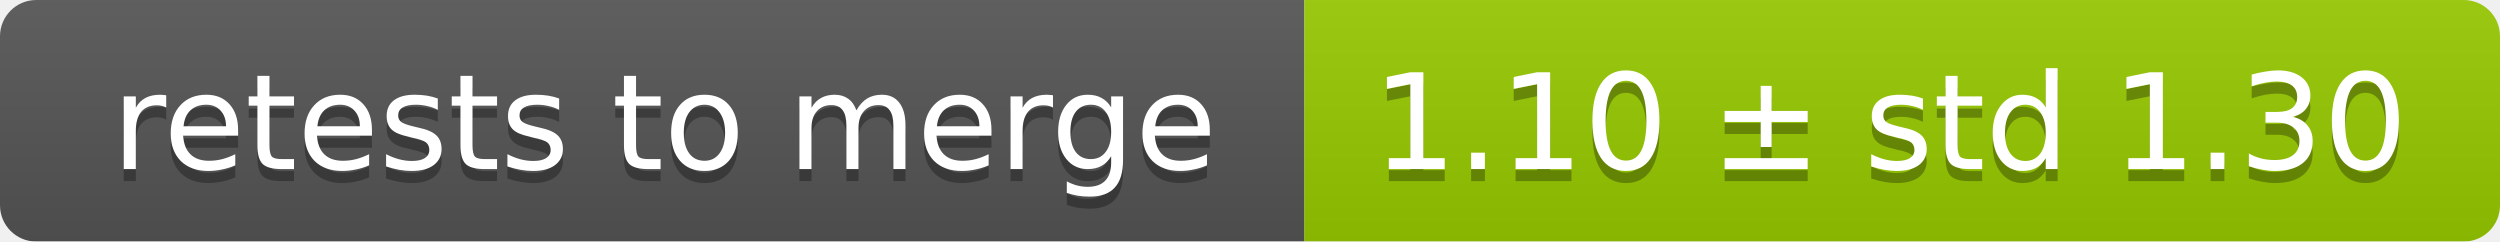
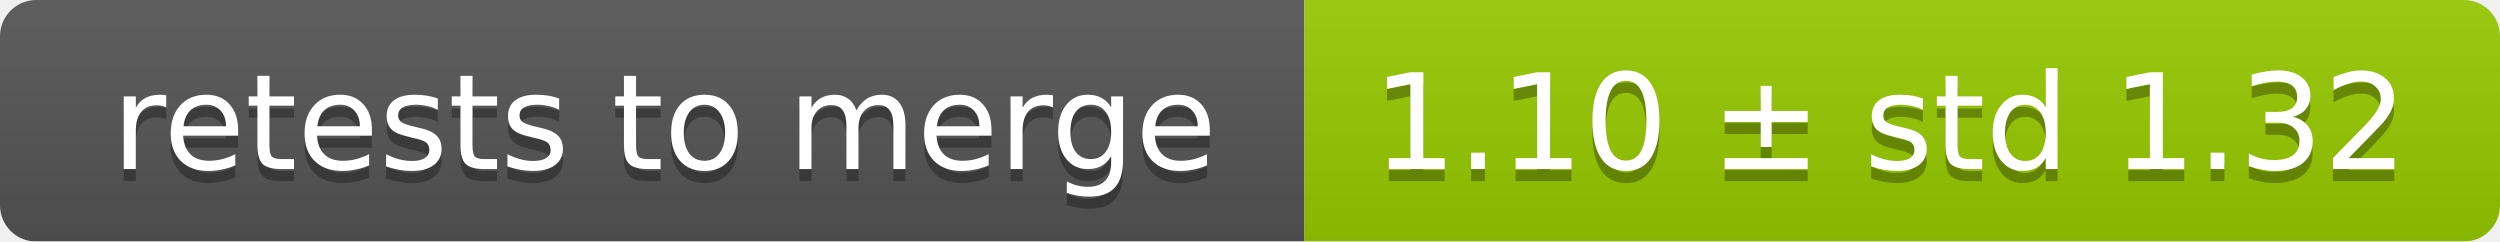
<svg xmlns="http://www.w3.org/2000/svg" width="207" height="20">
  <linearGradient id="smooth" x2="0" y2="100%">
    <stop offset="0" stop-color="#bbb" stop-opacity=".1" />
    <stop offset="1" stop-opacity=".1" />
  </linearGradient>
  <mask id="round">
    <rect width="207" height="20" rx="3" fill="#fff" />
  </mask>
  <g mask="url(#round)">
    <rect width="108" height="20" fill="#555" />
    <rect x="108" width="99" height="20" fill="#97ca00" />
    <rect width="207" height="20" fill="url(#smooth)" />
  </g>
  <g fill="#fff" text-anchor="middle" font-family="DejaVu Sans,Verdana,Geneva,sans-serif" font-size="11">
    <text x="55" y="15" fill="#010101" fill-opacity=".3">retests to merge</text>
    <text x="55" y="14">retests to merge</text>
-     <text x="156.5" y="15" fill="#010101" fill-opacity=".3">1.10 ± std 1.30</text>
-     <text x="156.5" y="14">1.10 ± std 1.30</text>
+     <text x="156.5" y="15" fill="#010101" fill-opacity=".3">1.10 ± std 1.32</text>
+     <text x="156.5" y="14">1.10 ± std 1.32</text>
  </g>
</svg>
